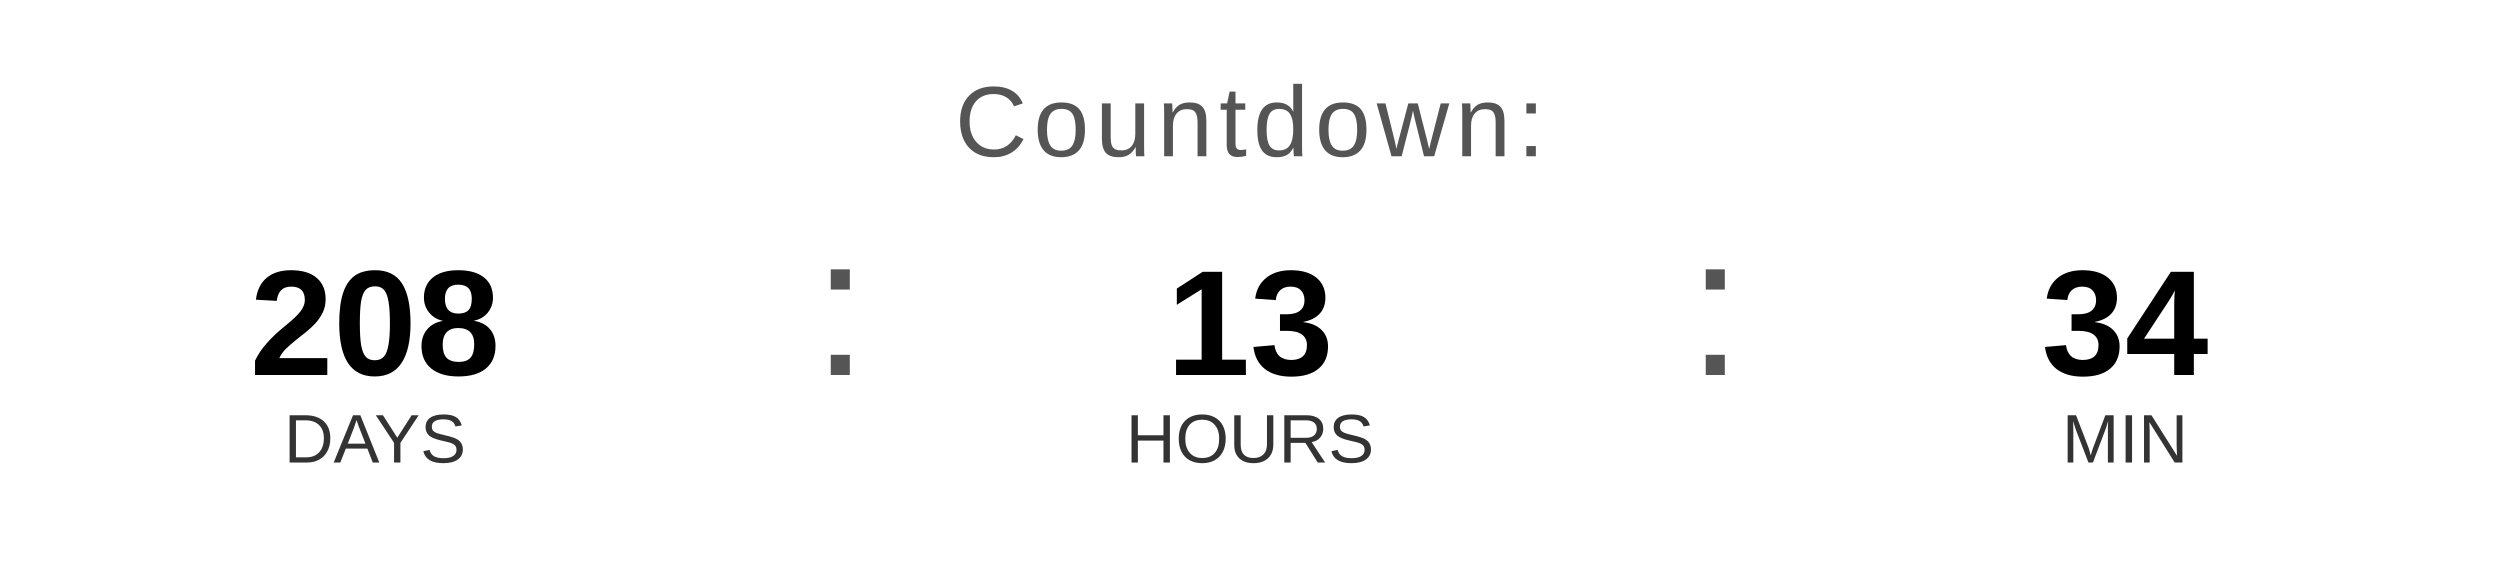
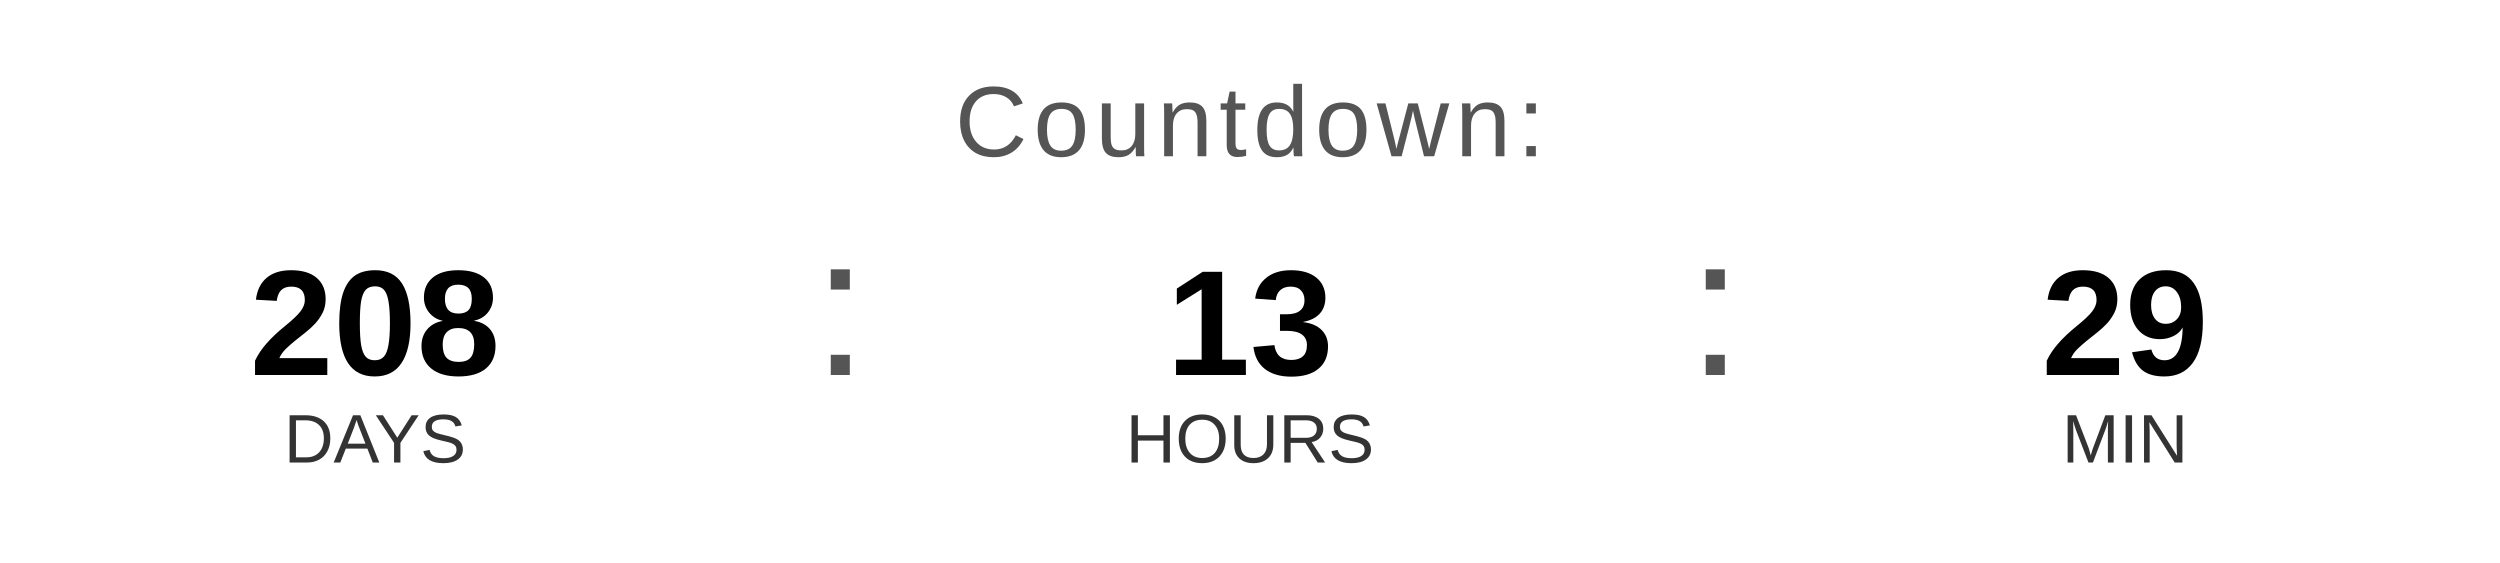
<svg xmlns="http://www.w3.org/2000/svg" width="400" height="90" viewBox="0 0 400 90">
  <text x="200" y="25" font-family="Arial, Helvetica, sans-serif" font-size="16" fill="#555555" text-anchor="middle" letter-spacing="1">
    Countdown:
  </text>
  <text x="60" y="60" font-family="Arial, Helvetica, sans-serif" font-size="24" font-weight="bold" fill="#000000" text-anchor="middle">208</text>
  <text x="60" y="74" font-family="Arial, Helvetica, sans-serif" font-size="11" fill="#333333" text-anchor="middle">DAYS</text>
  <text x="130" y="60" font-family="Arial, sans-serif" font-size="32" fill="#555555">:</text>
  <text x="200" y="60" font-family="Arial, Helvetica, sans-serif" font-size="24" font-weight="bold" fill="#000000" text-anchor="middle">13</text>
  <text x="200" y="74" font-family="Arial, Helvetica, sans-serif" font-size="11" fill="#333333" text-anchor="middle">HOURS</text>
  <text x="270" y="60" font-family="Arial, sans-serif" font-size="32" fill="#555555">:</text>
-   <text x="340" y="60" font-family="Arial, Helvetica, sans-serif" font-size="24" font-weight="bold" fill="#000000" text-anchor="middle">34</text>
+   <text x="340" y="60" font-family="Arial, Helvetica, sans-serif" font-size="24" font-weight="bold" fill="#000000" text-anchor="middle">29</text>
  <text x="340" y="74" font-family="Arial, Helvetica, sans-serif" font-size="11" fill="#333333" text-anchor="middle">MIN</text>
</svg>
